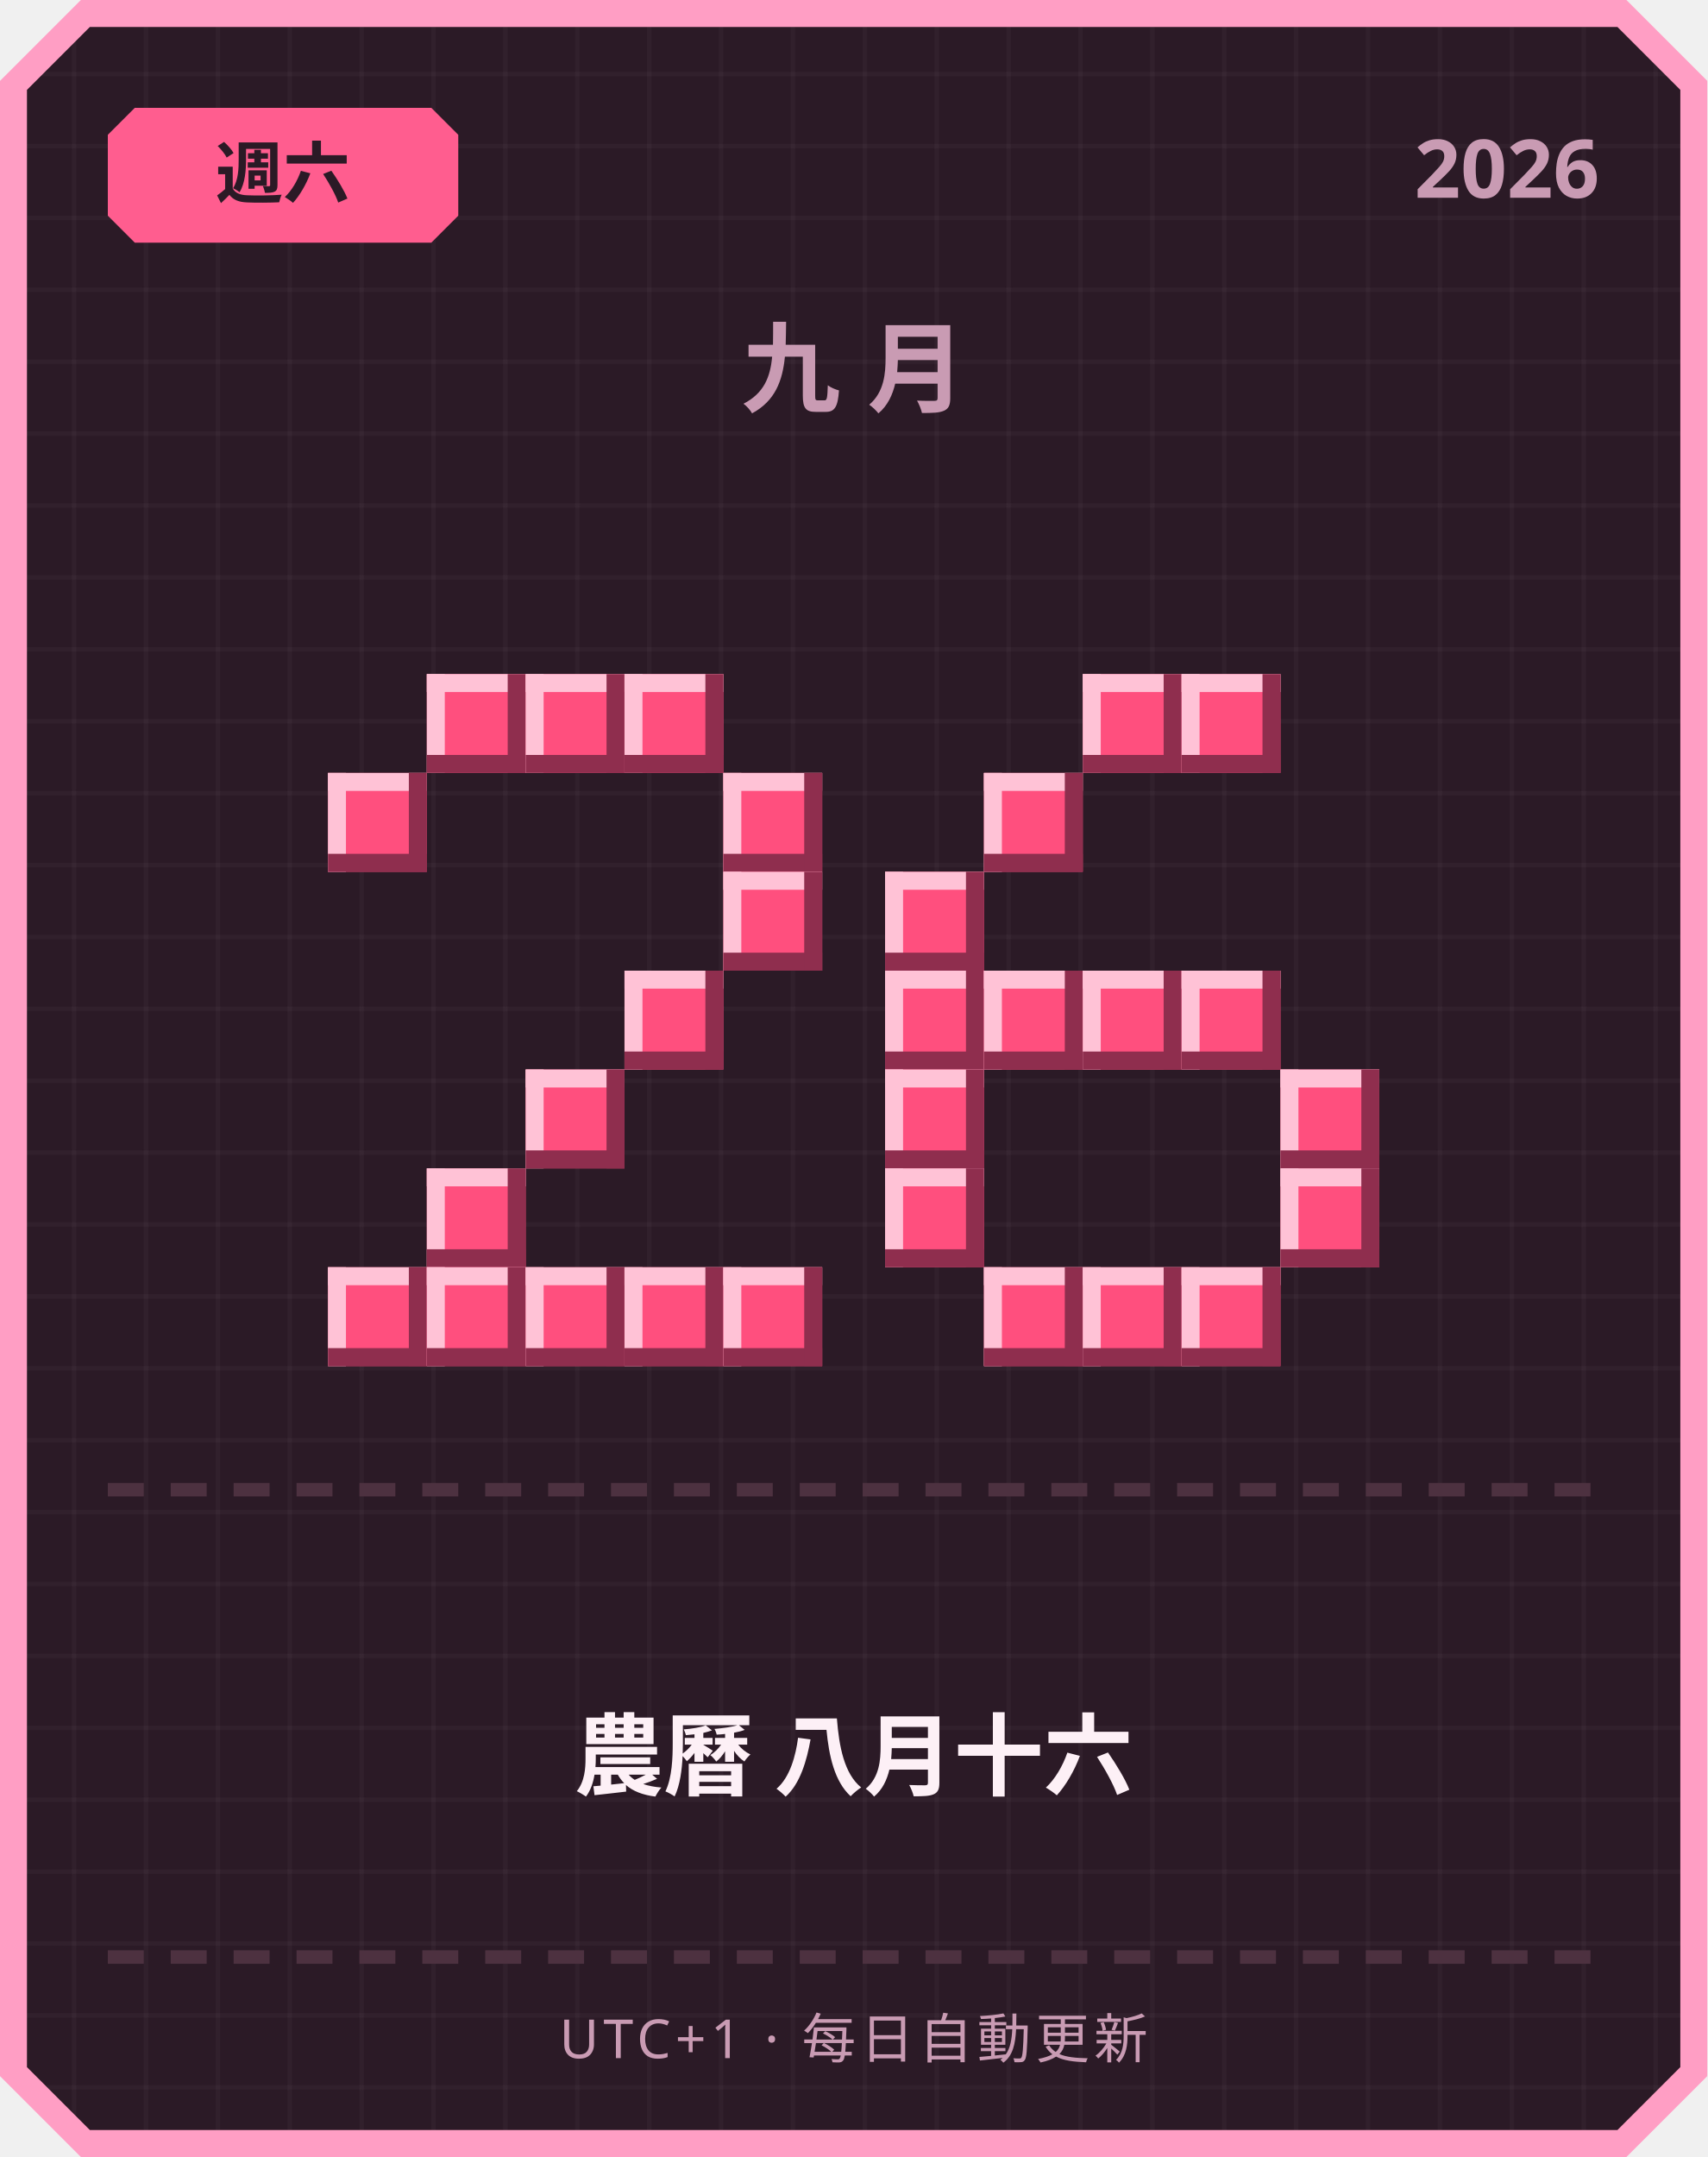
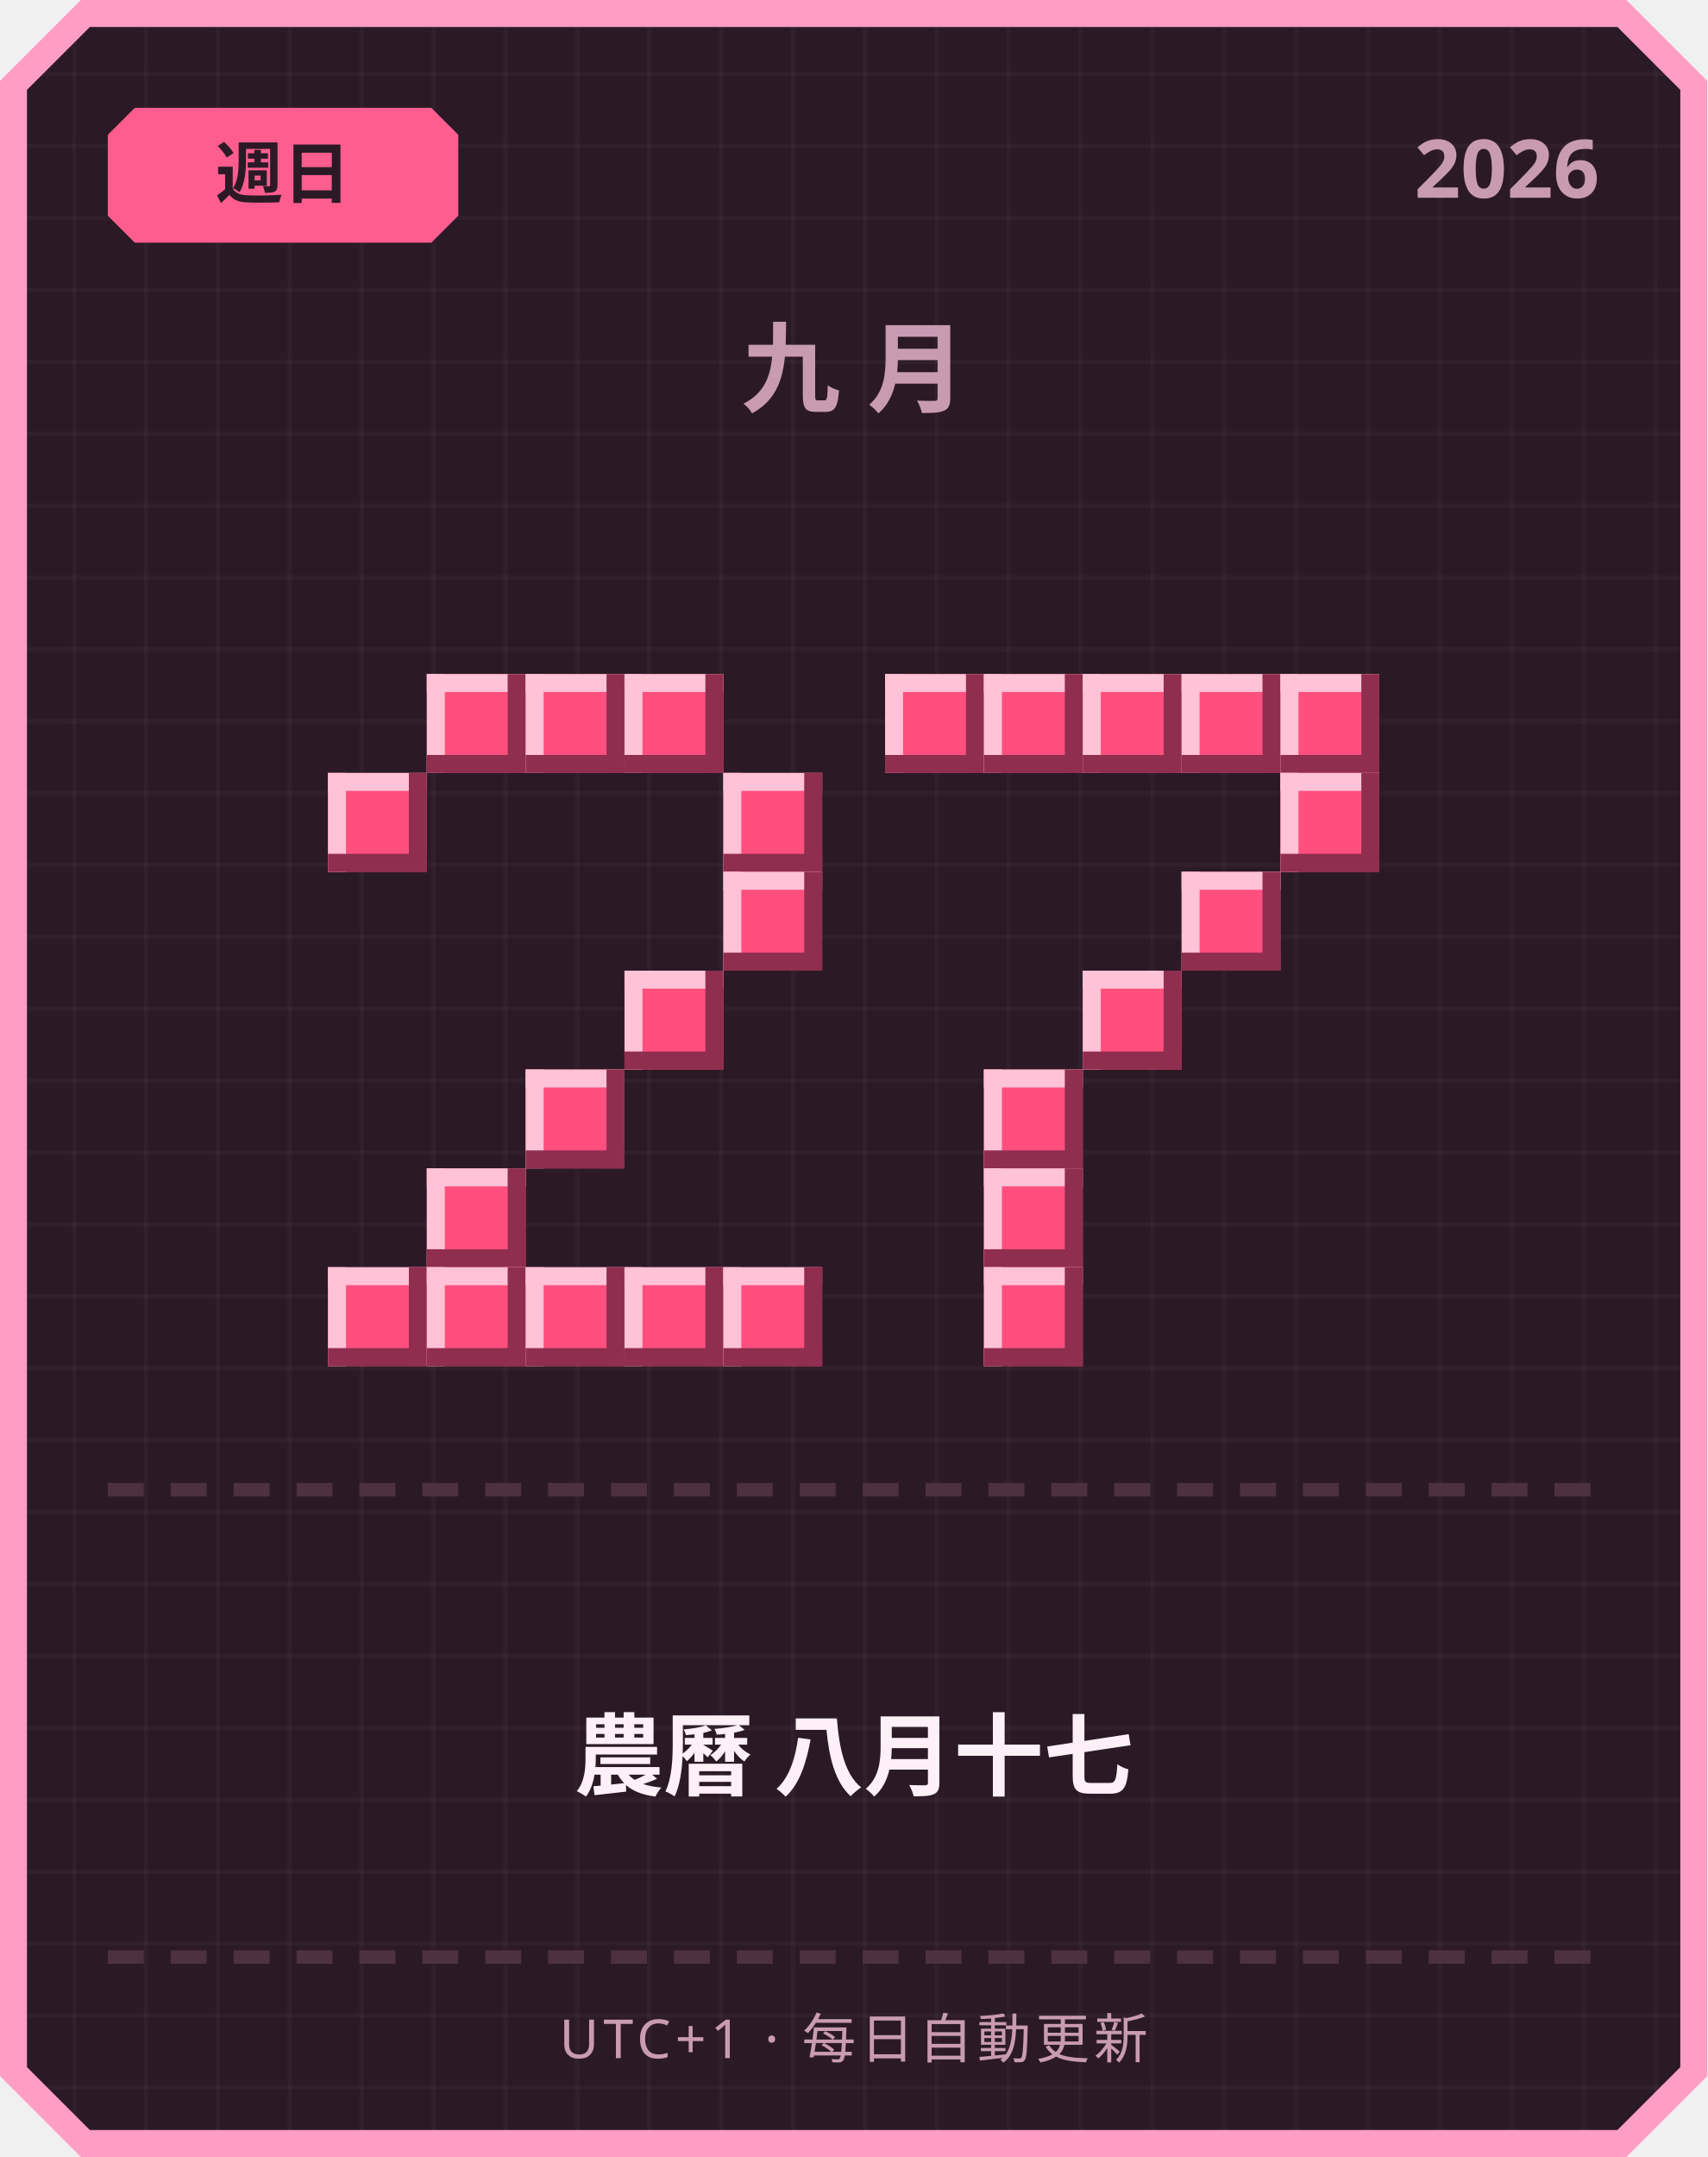
<svg xmlns="http://www.w3.org/2000/svg" width="380" height="480" viewBox="0 0 380 480">
  <defs>
    <pattern id="grid" width="16" height="16" patternUnits="userSpaceOnUse">
      <rect width="16" height="16" fill="#2b1a26" />
      <rect width="1" height="16" fill="#ffffff" opacity="0.03" />
      <rect width="16" height="1" fill="#ffffff" opacity="0.03" />
    </pattern>
  </defs>
  <path d="M 18,0 L 362,0 L 380,18 L 380,462 L 362,480 L 18,480 L 0,462 L 0,18 Z" fill="#ff9ec4" />
  <path d="M 20,6 L 360,6 L 374,20 L 374,460 L 360,474 L 20,474 L 6,460 L 6,20 Z" fill="url(#grid)" />
  <path d="M 30,24 L 96,24 L 102,30 L 102,48 L 96,54 L 30,54 L 24,48 L 24,30 Z" fill="#ff5d8f" />
-   <text x="63" y="44" text-anchor="middle" font-family="'Segoe UI', sans-serif" font-size="15" font-weight="700" fill="#2b1a26">週六</text>
+   <text x="63" y="44" text-anchor="middle" font-family="'Segoe UI', sans-serif" font-size="15" font-weight="700" fill="#2b1a26">週日</text>
  <text x="356" y="44" text-anchor="end" font-family="'Segoe UI', sans-serif" font-size="18" font-weight="700" fill="#c99bb3">2026</text>
  <text x="190" y="90" text-anchor="middle" font-family="'Segoe UI', sans-serif" font-size="22" font-weight="700" letter-spacing="6" fill="#c99bb3">九月</text>
  <rect x="95" y="150" width="22" height="22" fill="#ff4f7e" />
  <rect x="95" y="150" width="22" height="4" fill="#ffc2d6" />
  <rect x="95" y="150" width="4" height="22" fill="#ffc2d6" />
  <rect x="95" y="168" width="22" height="4" fill="#8f2e4e" />
  <rect x="113" y="150" width="4" height="22" fill="#8f2e4e" />
  <rect x="117" y="150" width="22" height="22" fill="#ff4f7e" />
  <rect x="117" y="150" width="22" height="4" fill="#ffc2d6" />
  <rect x="117" y="150" width="4" height="22" fill="#ffc2d6" />
  <rect x="117" y="168" width="22" height="4" fill="#8f2e4e" />
  <rect x="135" y="150" width="4" height="22" fill="#8f2e4e" />
  <rect x="139" y="150" width="22" height="22" fill="#ff4f7e" />
  <rect x="139" y="150" width="22" height="4" fill="#ffc2d6" />
  <rect x="139" y="150" width="4" height="22" fill="#ffc2d6" />
  <rect x="139" y="168" width="22" height="4" fill="#8f2e4e" />
  <rect x="157" y="150" width="4" height="22" fill="#8f2e4e" />
  <rect x="73" y="172" width="22" height="22" fill="#ff4f7e" />
  <rect x="73" y="172" width="22" height="4" fill="#ffc2d6" />
  <rect x="73" y="172" width="4" height="22" fill="#ffc2d6" />
  <rect x="73" y="190" width="22" height="4" fill="#8f2e4e" />
  <rect x="91" y="172" width="4" height="22" fill="#8f2e4e" />
  <rect x="161" y="172" width="22" height="22" fill="#ff4f7e" />
  <rect x="161" y="172" width="22" height="4" fill="#ffc2d6" />
  <rect x="161" y="172" width="4" height="22" fill="#ffc2d6" />
  <rect x="161" y="190" width="22" height="4" fill="#8f2e4e" />
  <rect x="179" y="172" width="4" height="22" fill="#8f2e4e" />
  <rect x="161" y="194" width="22" height="22" fill="#ff4f7e" />
  <rect x="161" y="194" width="22" height="4" fill="#ffc2d6" />
  <rect x="161" y="194" width="4" height="22" fill="#ffc2d6" />
  <rect x="161" y="212" width="22" height="4" fill="#8f2e4e" />
  <rect x="179" y="194" width="4" height="22" fill="#8f2e4e" />
  <rect x="139" y="216" width="22" height="22" fill="#ff4f7e" />
  <rect x="139" y="216" width="22" height="4" fill="#ffc2d6" />
  <rect x="139" y="216" width="4" height="22" fill="#ffc2d6" />
  <rect x="139" y="234" width="22" height="4" fill="#8f2e4e" />
  <rect x="157" y="216" width="4" height="22" fill="#8f2e4e" />
  <rect x="117" y="238" width="22" height="22" fill="#ff4f7e" />
  <rect x="117" y="238" width="22" height="4" fill="#ffc2d6" />
  <rect x="117" y="238" width="4" height="22" fill="#ffc2d6" />
  <rect x="117" y="256" width="22" height="4" fill="#8f2e4e" />
  <rect x="135" y="238" width="4" height="22" fill="#8f2e4e" />
  <rect x="95" y="260" width="22" height="22" fill="#ff4f7e" />
  <rect x="95" y="260" width="22" height="4" fill="#ffc2d6" />
  <rect x="95" y="260" width="4" height="22" fill="#ffc2d6" />
  <rect x="95" y="278" width="22" height="4" fill="#8f2e4e" />
  <rect x="113" y="260" width="4" height="22" fill="#8f2e4e" />
  <rect x="73" y="282" width="22" height="22" fill="#ff4f7e" />
  <rect x="73" y="282" width="22" height="4" fill="#ffc2d6" />
  <rect x="73" y="282" width="4" height="22" fill="#ffc2d6" />
  <rect x="73" y="300" width="22" height="4" fill="#8f2e4e" />
  <rect x="91" y="282" width="4" height="22" fill="#8f2e4e" />
  <rect x="95" y="282" width="22" height="22" fill="#ff4f7e" />
  <rect x="95" y="282" width="22" height="4" fill="#ffc2d6" />
  <rect x="95" y="282" width="4" height="22" fill="#ffc2d6" />
  <rect x="95" y="300" width="22" height="4" fill="#8f2e4e" />
  <rect x="113" y="282" width="4" height="22" fill="#8f2e4e" />
  <rect x="117" y="282" width="22" height="22" fill="#ff4f7e" />
  <rect x="117" y="282" width="22" height="4" fill="#ffc2d6" />
  <rect x="117" y="282" width="4" height="22" fill="#ffc2d6" />
  <rect x="117" y="300" width="22" height="4" fill="#8f2e4e" />
  <rect x="135" y="282" width="4" height="22" fill="#8f2e4e" />
  <rect x="139" y="282" width="22" height="22" fill="#ff4f7e" />
  <rect x="139" y="282" width="22" height="4" fill="#ffc2d6" />
  <rect x="139" y="282" width="4" height="22" fill="#ffc2d6" />
  <rect x="139" y="300" width="22" height="4" fill="#8f2e4e" />
  <rect x="157" y="282" width="4" height="22" fill="#8f2e4e" />
  <rect x="161" y="282" width="22" height="22" fill="#ff4f7e" />
  <rect x="161" y="282" width="22" height="4" fill="#ffc2d6" />
  <rect x="161" y="282" width="4" height="22" fill="#ffc2d6" />
  <rect x="161" y="300" width="22" height="4" fill="#8f2e4e" />
  <rect x="179" y="282" width="4" height="22" fill="#8f2e4e" />
+   <rect x="197" y="150" width="22" height="22" fill="#ff4f7e" />
+   <rect x="197" y="150" width="22" height="4" fill="#ffc2d6" />
+   <rect x="197" y="150" width="4" height="22" fill="#ffc2d6" />
+   <rect x="197" y="168" width="22" height="4" fill="#8f2e4e" />
+   <rect x="215" y="150" width="4" height="22" fill="#8f2e4e" />
+   <rect x="219" y="150" width="22" height="22" fill="#ff4f7e" />
+   <rect x="219" y="150" width="22" height="4" fill="#ffc2d6" />
+   <rect x="219" y="150" width="4" height="22" fill="#ffc2d6" />
+   <rect x="219" y="168" width="22" height="4" fill="#8f2e4e" />
+   <rect x="237" y="150" width="4" height="22" fill="#8f2e4e" />
  <rect x="241" y="150" width="22" height="22" fill="#ff4f7e" />
  <rect x="241" y="150" width="22" height="4" fill="#ffc2d6" />
  <rect x="241" y="150" width="4" height="22" fill="#ffc2d6" />
  <rect x="241" y="168" width="22" height="4" fill="#8f2e4e" />
  <rect x="259" y="150" width="4" height="22" fill="#8f2e4e" />
  <rect x="263" y="150" width="22" height="22" fill="#ff4f7e" />
  <rect x="263" y="150" width="22" height="4" fill="#ffc2d6" />
  <rect x="263" y="150" width="4" height="22" fill="#ffc2d6" />
  <rect x="263" y="168" width="22" height="4" fill="#8f2e4e" />
  <rect x="281" y="150" width="4" height="22" fill="#8f2e4e" />
-   <rect x="219" y="172" width="22" height="22" fill="#ff4f7e" />
-   <rect x="219" y="172" width="22" height="4" fill="#ffc2d6" />
-   <rect x="219" y="172" width="4" height="22" fill="#ffc2d6" />
-   <rect x="219" y="190" width="22" height="4" fill="#8f2e4e" />
-   <rect x="237" y="172" width="4" height="22" fill="#8f2e4e" />
-   <rect x="197" y="194" width="22" height="22" fill="#ff4f7e" />
-   <rect x="197" y="194" width="22" height="4" fill="#ffc2d6" />
-   <rect x="197" y="194" width="4" height="22" fill="#ffc2d6" />
-   <rect x="197" y="212" width="22" height="4" fill="#8f2e4e" />
-   <rect x="215" y="194" width="4" height="22" fill="#8f2e4e" />
-   <rect x="197" y="216" width="22" height="22" fill="#ff4f7e" />
-   <rect x="197" y="216" width="22" height="4" fill="#ffc2d6" />
-   <rect x="197" y="216" width="4" height="22" fill="#ffc2d6" />
-   <rect x="197" y="234" width="22" height="4" fill="#8f2e4e" />
-   <rect x="215" y="216" width="4" height="22" fill="#8f2e4e" />
-   <rect x="219" y="216" width="22" height="22" fill="#ff4f7e" />
-   <rect x="219" y="216" width="22" height="4" fill="#ffc2d6" />
-   <rect x="219" y="216" width="4" height="22" fill="#ffc2d6" />
-   <rect x="219" y="234" width="22" height="4" fill="#8f2e4e" />
-   <rect x="237" y="216" width="4" height="22" fill="#8f2e4e" />
+   <rect x="285" y="150" width="22" height="22" fill="#ff4f7e" />
+   <rect x="285" y="150" width="22" height="4" fill="#ffc2d6" />
+   <rect x="285" y="150" width="4" height="22" fill="#ffc2d6" />
+   <rect x="285" y="168" width="22" height="4" fill="#8f2e4e" />
+   <rect x="303" y="150" width="4" height="22" fill="#8f2e4e" />
+   <rect x="285" y="172" width="22" height="22" fill="#ff4f7e" />
+   <rect x="285" y="172" width="22" height="4" fill="#ffc2d6" />
+   <rect x="285" y="172" width="4" height="22" fill="#ffc2d6" />
+   <rect x="285" y="190" width="22" height="4" fill="#8f2e4e" />
+   <rect x="303" y="172" width="4" height="22" fill="#8f2e4e" />
+   <rect x="263" y="194" width="22" height="22" fill="#ff4f7e" />
+   <rect x="263" y="194" width="22" height="4" fill="#ffc2d6" />
+   <rect x="263" y="194" width="4" height="22" fill="#ffc2d6" />
+   <rect x="263" y="212" width="22" height="4" fill="#8f2e4e" />
+   <rect x="281" y="194" width="4" height="22" fill="#8f2e4e" />
  <rect x="241" y="216" width="22" height="22" fill="#ff4f7e" />
  <rect x="241" y="216" width="22" height="4" fill="#ffc2d6" />
  <rect x="241" y="216" width="4" height="22" fill="#ffc2d6" />
  <rect x="241" y="234" width="22" height="4" fill="#8f2e4e" />
  <rect x="259" y="216" width="4" height="22" fill="#8f2e4e" />
-   <rect x="263" y="216" width="22" height="22" fill="#ff4f7e" />
-   <rect x="263" y="216" width="22" height="4" fill="#ffc2d6" />
-   <rect x="263" y="216" width="4" height="22" fill="#ffc2d6" />
-   <rect x="263" y="234" width="22" height="4" fill="#8f2e4e" />
-   <rect x="281" y="216" width="4" height="22" fill="#8f2e4e" />
-   <rect x="197" y="238" width="22" height="22" fill="#ff4f7e" />
-   <rect x="197" y="238" width="22" height="4" fill="#ffc2d6" />
-   <rect x="197" y="238" width="4" height="22" fill="#ffc2d6" />
-   <rect x="197" y="256" width="22" height="4" fill="#8f2e4e" />
-   <rect x="215" y="238" width="4" height="22" fill="#8f2e4e" />
-   <rect x="285" y="238" width="22" height="22" fill="#ff4f7e" />
-   <rect x="285" y="238" width="22" height="4" fill="#ffc2d6" />
-   <rect x="285" y="238" width="4" height="22" fill="#ffc2d6" />
-   <rect x="285" y="256" width="22" height="4" fill="#8f2e4e" />
-   <rect x="303" y="238" width="4" height="22" fill="#8f2e4e" />
-   <rect x="197" y="260" width="22" height="22" fill="#ff4f7e" />
-   <rect x="197" y="260" width="22" height="4" fill="#ffc2d6" />
-   <rect x="197" y="260" width="4" height="22" fill="#ffc2d6" />
-   <rect x="197" y="278" width="22" height="4" fill="#8f2e4e" />
-   <rect x="215" y="260" width="4" height="22" fill="#8f2e4e" />
-   <rect x="285" y="260" width="22" height="22" fill="#ff4f7e" />
-   <rect x="285" y="260" width="22" height="4" fill="#ffc2d6" />
-   <rect x="285" y="260" width="4" height="22" fill="#ffc2d6" />
-   <rect x="285" y="278" width="22" height="4" fill="#8f2e4e" />
-   <rect x="303" y="260" width="4" height="22" fill="#8f2e4e" />
+   <rect x="219" y="238" width="22" height="22" fill="#ff4f7e" />
+   <rect x="219" y="238" width="22" height="4" fill="#ffc2d6" />
+   <rect x="219" y="238" width="4" height="22" fill="#ffc2d6" />
+   <rect x="219" y="256" width="22" height="4" fill="#8f2e4e" />
+   <rect x="237" y="238" width="4" height="22" fill="#8f2e4e" />
+   <rect x="219" y="260" width="22" height="22" fill="#ff4f7e" />
+   <rect x="219" y="260" width="22" height="4" fill="#ffc2d6" />
+   <rect x="219" y="260" width="4" height="22" fill="#ffc2d6" />
+   <rect x="219" y="278" width="22" height="4" fill="#8f2e4e" />
+   <rect x="237" y="260" width="4" height="22" fill="#8f2e4e" />
  <rect x="219" y="282" width="22" height="22" fill="#ff4f7e" />
  <rect x="219" y="282" width="22" height="4" fill="#ffc2d6" />
  <rect x="219" y="282" width="4" height="22" fill="#ffc2d6" />
  <rect x="219" y="300" width="22" height="4" fill="#8f2e4e" />
  <rect x="237" y="282" width="4" height="22" fill="#8f2e4e" />
-   <rect x="241" y="282" width="22" height="22" fill="#ff4f7e" />
-   <rect x="241" y="282" width="22" height="4" fill="#ffc2d6" />
-   <rect x="241" y="282" width="4" height="22" fill="#ffc2d6" />
-   <rect x="241" y="300" width="22" height="4" fill="#8f2e4e" />
-   <rect x="259" y="282" width="4" height="22" fill="#8f2e4e" />
-   <rect x="263" y="282" width="22" height="22" fill="#ff4f7e" />
-   <rect x="263" y="282" width="22" height="4" fill="#ffc2d6" />
-   <rect x="263" y="282" width="4" height="22" fill="#ffc2d6" />
-   <rect x="263" y="300" width="22" height="4" fill="#8f2e4e" />
-   <rect x="281" y="282" width="4" height="22" fill="#8f2e4e" />
  <rect x="24" y="330" width="8" height="3" fill="#4d3140" />
  <rect x="38" y="330" width="8" height="3" fill="#4d3140" />
  <rect x="52" y="330" width="8" height="3" fill="#4d3140" />
  <rect x="66" y="330" width="8" height="3" fill="#4d3140" />
  <rect x="80" y="330" width="8" height="3" fill="#4d3140" />
  <rect x="94" y="330" width="8" height="3" fill="#4d3140" />
  <rect x="108" y="330" width="8" height="3" fill="#4d3140" />
  <rect x="122" y="330" width="8" height="3" fill="#4d3140" />
  <rect x="136" y="330" width="8" height="3" fill="#4d3140" />
  <rect x="150" y="330" width="8" height="3" fill="#4d3140" />
  <rect x="164" y="330" width="8" height="3" fill="#4d3140" />
  <rect x="178" y="330" width="8" height="3" fill="#4d3140" />
  <rect x="192" y="330" width="8" height="3" fill="#4d3140" />
  <rect x="206" y="330" width="8" height="3" fill="#4d3140" />
  <rect x="220" y="330" width="8" height="3" fill="#4d3140" />
  <rect x="234" y="330" width="8" height="3" fill="#4d3140" />
  <rect x="248" y="330" width="8" height="3" fill="#4d3140" />
  <rect x="262" y="330" width="8" height="3" fill="#4d3140" />
  <rect x="276" y="330" width="8" height="3" fill="#4d3140" />
  <rect x="290" y="330" width="8" height="3" fill="#4d3140" />
  <rect x="304" y="330" width="8" height="3" fill="#4d3140" />
  <rect x="318" y="330" width="8" height="3" fill="#4d3140" />
  <rect x="332" y="330" width="8" height="3" fill="#4d3140" />
  <rect x="346" y="330" width="8" height="3" fill="#4d3140" />
-   <text x="190" y="398" text-anchor="middle" font-family="'Segoe UI', 'Microsoft JhengHei', sans-serif" font-size="20" font-weight="700" fill="#fdf0f6">農曆 八月十六</text>
+   <text x="190" y="398" text-anchor="middle" font-family="'Segoe UI', 'Microsoft JhengHei', sans-serif" font-size="20" font-weight="700" fill="#fdf0f6">農曆 八月十七</text>
  <rect x="24" y="434" width="8" height="3" fill="#4d3140" />
  <rect x="38" y="434" width="8" height="3" fill="#4d3140" />
  <rect x="52" y="434" width="8" height="3" fill="#4d3140" />
  <rect x="66" y="434" width="8" height="3" fill="#4d3140" />
  <rect x="80" y="434" width="8" height="3" fill="#4d3140" />
  <rect x="94" y="434" width="8" height="3" fill="#4d3140" />
  <rect x="108" y="434" width="8" height="3" fill="#4d3140" />
  <rect x="122" y="434" width="8" height="3" fill="#4d3140" />
  <rect x="136" y="434" width="8" height="3" fill="#4d3140" />
  <rect x="150" y="434" width="8" height="3" fill="#4d3140" />
  <rect x="164" y="434" width="8" height="3" fill="#4d3140" />
  <rect x="178" y="434" width="8" height="3" fill="#4d3140" />
  <rect x="192" y="434" width="8" height="3" fill="#4d3140" />
  <rect x="206" y="434" width="8" height="3" fill="#4d3140" />
  <rect x="220" y="434" width="8" height="3" fill="#4d3140" />
  <rect x="234" y="434" width="8" height="3" fill="#4d3140" />
  <rect x="248" y="434" width="8" height="3" fill="#4d3140" />
  <rect x="262" y="434" width="8" height="3" fill="#4d3140" />
  <rect x="276" y="434" width="8" height="3" fill="#4d3140" />
  <rect x="290" y="434" width="8" height="3" fill="#4d3140" />
  <rect x="304" y="434" width="8" height="3" fill="#4d3140" />
  <rect x="318" y="434" width="8" height="3" fill="#4d3140" />
  <rect x="332" y="434" width="8" height="3" fill="#4d3140" />
  <rect x="346" y="434" width="8" height="3" fill="#4d3140" />
  <text x="190" y="458" text-anchor="middle" font-family="'Segoe UI', sans-serif" font-size="12" letter-spacing="1" fill="#c99bb3">UTC+1 · 每日自動更新</text>
</svg>
